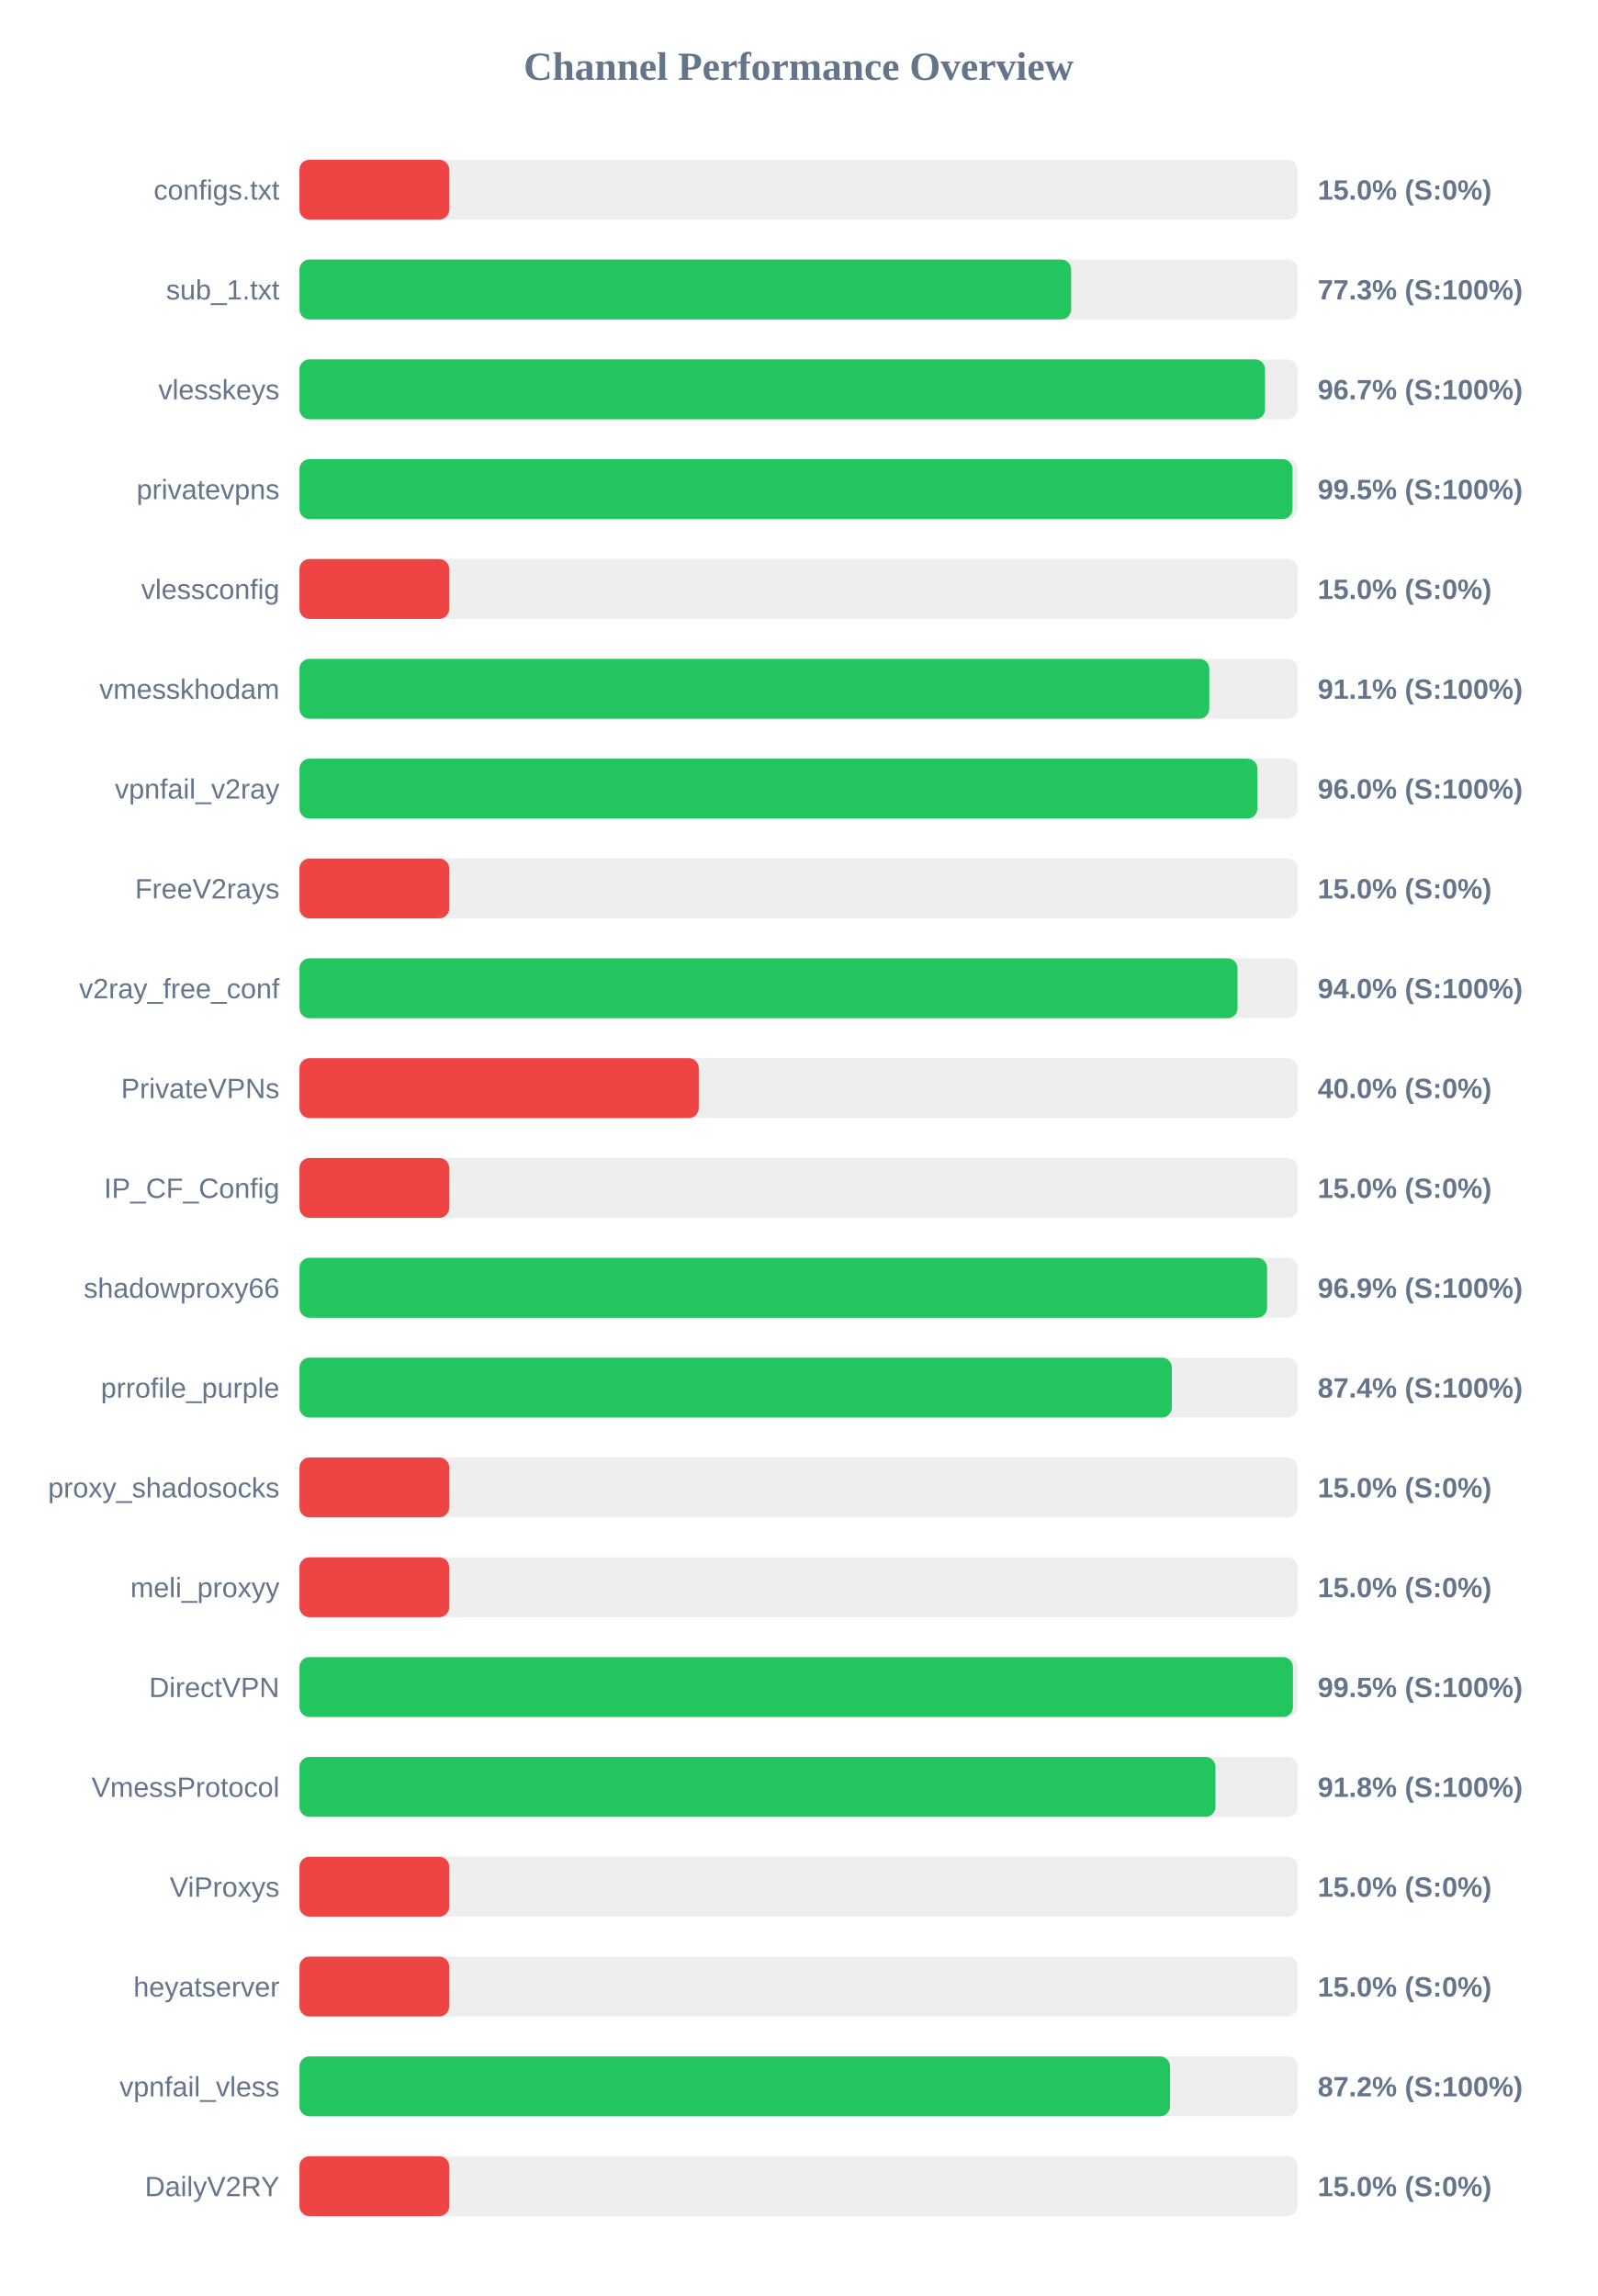
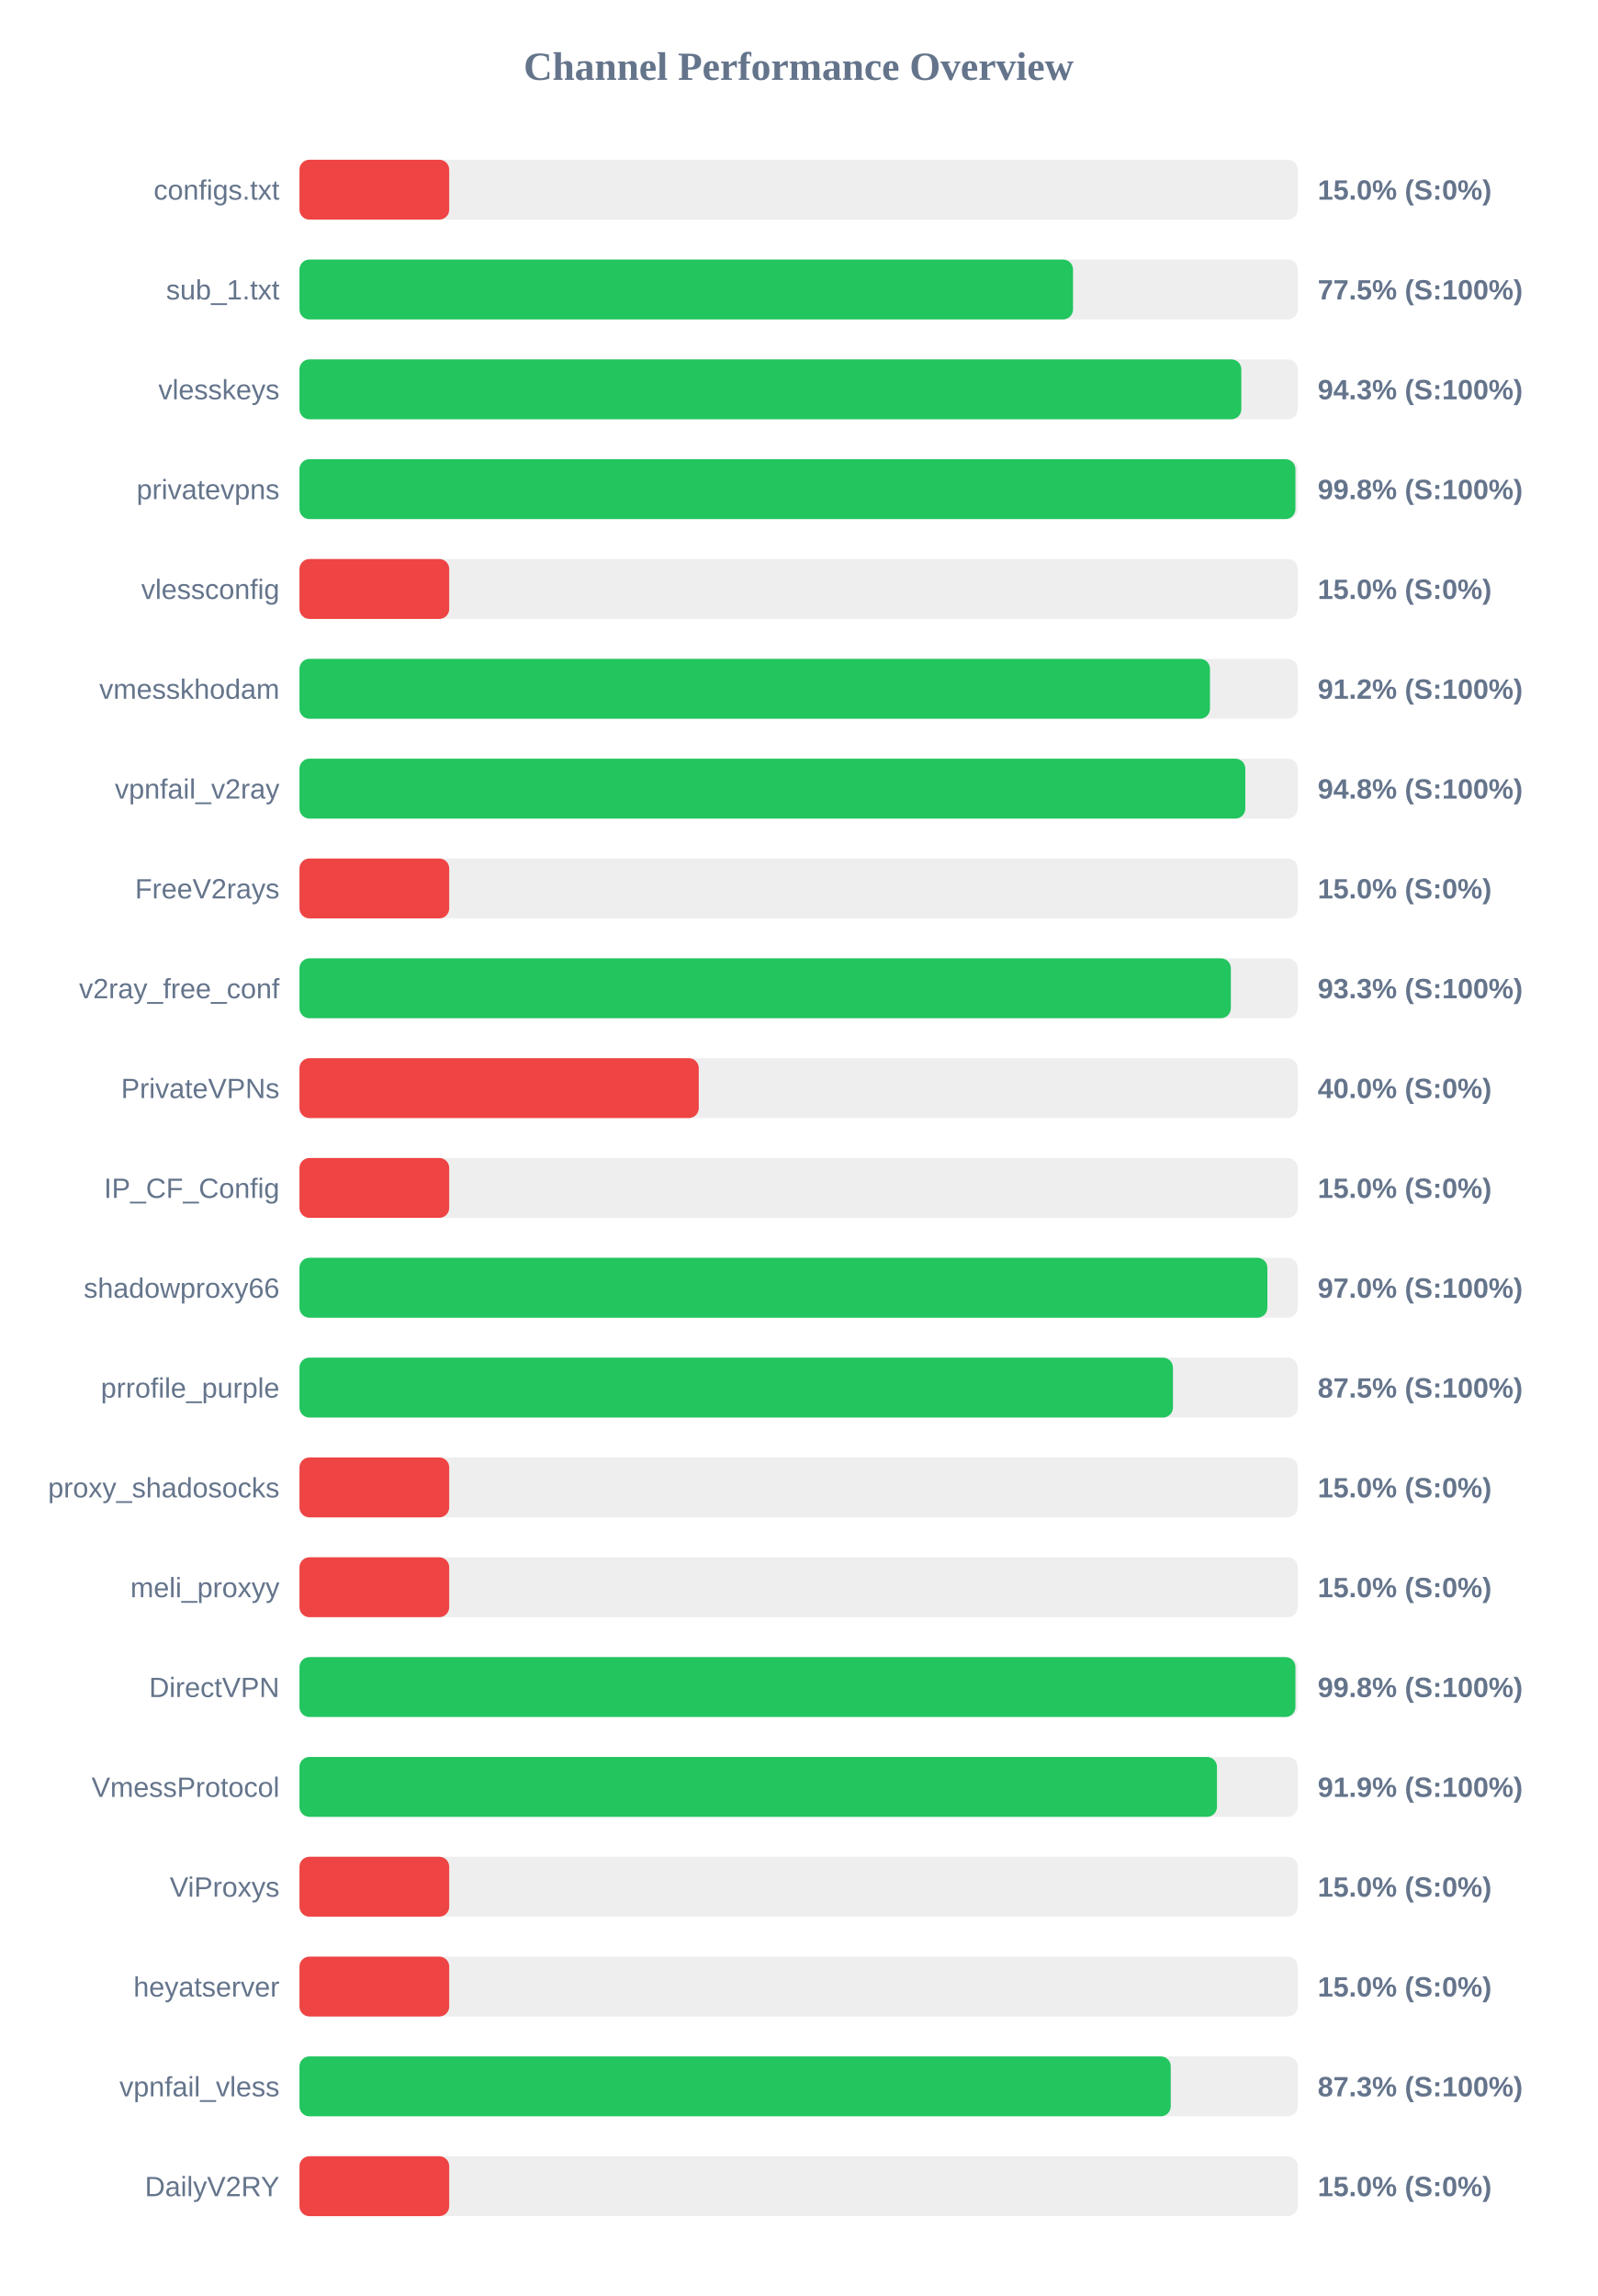
<svg xmlns="http://www.w3.org/2000/svg" width="800" height="1150" version="1.1">
  <style>
        .row { font: 14px Arial; fill: #64748b; }
        .score { font: bold 14px Arial; fill: #64748b; }
    </style>
  <text x="400" y="40" text-anchor="middle" font-size="20px" font-weight="bold" fill="#64748b">Channel Performance Overview</text>
  <rect x="150" y="80" width="500" height="30" fill="#eee" rx="5" />
  <rect x="150" y="80" width="75.0" height="30" fill="#ef4444" rx="5" />
  <text x="140" y="100" text-anchor="end" class="row">configs.txt</text>
  <text x="660" y="100" text-anchor="start" class="score">15.0% (S:0%)</text>
  <rect x="150" y="130" width="500" height="30" fill="#eee" rx="5" />
-   <rect x="150" y="130" width="386.5" height="30" fill="#22c55e" rx="5" />
+   <rect x="150" y="130" width="387.45" height="30" fill="#22c55e" rx="5" />
  <text x="140" y="150" text-anchor="end" class="row">sub_1.txt</text>
-   <text x="660" y="150" text-anchor="start" class="score">77.3% (S:100%)</text>
+   <text x="660" y="150" text-anchor="start" class="score">77.5% (S:100%)</text>
  <rect x="150" y="180" width="500" height="30" fill="#eee" rx="5" />
-   <rect x="150" y="180" width="483.6" height="30" fill="#22c55e" rx="5" />
+   <rect x="150" y="180" width="471.75" height="30" fill="#22c55e" rx="5" />
  <text x="140" y="200" text-anchor="end" class="row">vlesskeys</text>
-   <text x="660" y="200" text-anchor="start" class="score">96.7% (S:100%)</text>
+   <text x="660" y="200" text-anchor="start" class="score">94.3% (S:100%)</text>
  <rect x="150" y="230" width="500" height="30" fill="#eee" rx="5" />
-   <rect x="150" y="230" width="497.4" height="30" fill="#22c55e" rx="5" />
+   <rect x="150" y="230" width="498.85" height="30" fill="#22c55e" rx="5" />
  <text x="140" y="250" text-anchor="end" class="row">privatevpns</text>
-   <text x="660" y="250" text-anchor="start" class="score">99.5% (S:100%)</text>
+   <text x="660" y="250" text-anchor="start" class="score">99.8% (S:100%)</text>
  <rect x="150" y="280" width="500" height="30" fill="#eee" rx="5" />
  <rect x="150" y="280" width="75.0" height="30" fill="#ef4444" rx="5" />
  <text x="140" y="300" text-anchor="end" class="row">vlessconfig</text>
  <text x="660" y="300" text-anchor="start" class="score">15.0% (S:0%)</text>
  <rect x="150" y="330" width="500" height="30" fill="#eee" rx="5" />
-   <rect x="150" y="330" width="455.7" height="30" fill="#22c55e" rx="5" />
+   <rect x="150" y="330" width="456.05" height="30" fill="#22c55e" rx="5" />
  <text x="140" y="350" text-anchor="end" class="row">vmesskhodam</text>
-   <text x="660" y="350" text-anchor="start" class="score">91.1% (S:100%)</text>
+   <text x="660" y="350" text-anchor="start" class="score">91.2% (S:100%)</text>
  <rect x="150" y="380" width="500" height="30" fill="#eee" rx="5" />
-   <rect x="150" y="380" width="479.8" height="30" fill="#22c55e" rx="5" />
+   <rect x="150" y="380" width="473.75" height="30" fill="#22c55e" rx="5" />
  <text x="140" y="400" text-anchor="end" class="row">vpnfail_v2ray</text>
-   <text x="660" y="400" text-anchor="start" class="score">96.0% (S:100%)</text>
+   <text x="660" y="400" text-anchor="start" class="score">94.8% (S:100%)</text>
  <rect x="150" y="430" width="500" height="30" fill="#eee" rx="5" />
  <rect x="150" y="430" width="75.0" height="30" fill="#ef4444" rx="5" />
  <text x="140" y="450" text-anchor="end" class="row">FreeV2rays</text>
  <text x="660" y="450" text-anchor="start" class="score">15.0% (S:0%)</text>
  <rect x="150" y="480" width="500" height="30" fill="#eee" rx="5" />
-   <rect x="150" y="480" width="469.85" height="30" fill="#22c55e" rx="5" />
+   <rect x="150" y="480" width="466.5" height="30" fill="#22c55e" rx="5" />
  <text x="140" y="500" text-anchor="end" class="row">v2ray_free_conf</text>
-   <text x="660" y="500" text-anchor="start" class="score">94.0% (S:100%)</text>
+   <text x="660" y="500" text-anchor="start" class="score">93.3% (S:100%)</text>
  <rect x="150" y="530" width="500" height="30" fill="#eee" rx="5" />
  <rect x="150" y="530" width="200.0" height="30" fill="#ef4444" rx="5" />
  <text x="140" y="550" text-anchor="end" class="row">PrivateVPNs</text>
  <text x="660" y="550" text-anchor="start" class="score">40.0% (S:0%)</text>
  <rect x="150" y="580" width="500" height="30" fill="#eee" rx="5" />
  <rect x="150" y="580" width="75.0" height="30" fill="#ef4444" rx="5" />
  <text x="140" y="600" text-anchor="end" class="row">IP_CF_Config</text>
  <text x="660" y="600" text-anchor="start" class="score">15.0% (S:0%)</text>
  <rect x="150" y="630" width="500" height="30" fill="#eee" rx="5" />
-   <rect x="150" y="630" width="484.65" height="30" fill="#22c55e" rx="5" />
+   <rect x="150" y="630" width="484.8" height="30" fill="#22c55e" rx="5" />
  <text x="140" y="650" text-anchor="end" class="row">shadowproxy66</text>
-   <text x="660" y="650" text-anchor="start" class="score">96.9% (S:100%)</text>
+   <text x="660" y="650" text-anchor="start" class="score">97.0% (S:100%)</text>
  <rect x="150" y="680" width="500" height="30" fill="#eee" rx="5" />
-   <rect x="150" y="680" width="436.95" height="30" fill="#22c55e" rx="5" />
+   <rect x="150" y="680" width="437.5" height="30" fill="#22c55e" rx="5" />
  <text x="140" y="700" text-anchor="end" class="row">prrofile_purple</text>
-   <text x="660" y="700" text-anchor="start" class="score">87.4% (S:100%)</text>
+   <text x="660" y="700" text-anchor="start" class="score">87.5% (S:100%)</text>
  <rect x="150" y="730" width="500" height="30" fill="#eee" rx="5" />
  <rect x="150" y="730" width="75.0" height="30" fill="#ef4444" rx="5" />
  <text x="140" y="750" text-anchor="end" class="row">proxy_shadosocks</text>
  <text x="660" y="750" text-anchor="start" class="score">15.0% (S:0%)</text>
  <rect x="150" y="780" width="500" height="30" fill="#eee" rx="5" />
  <rect x="150" y="780" width="75.0" height="30" fill="#ef4444" rx="5" />
  <text x="140" y="800" text-anchor="end" class="row">meli_proxyy</text>
  <text x="660" y="800" text-anchor="start" class="score">15.0% (S:0%)</text>
  <rect x="150" y="830" width="500" height="30" fill="#eee" rx="5" />
-   <rect x="150" y="830" width="497.6" height="30" fill="#22c55e" rx="5" />
+   <rect x="150" y="830" width="498.85" height="30" fill="#22c55e" rx="5" />
  <text x="140" y="850" text-anchor="end" class="row">DirectVPN</text>
-   <text x="660" y="850" text-anchor="start" class="score">99.5% (S:100%)</text>
+   <text x="660" y="850" text-anchor="start" class="score">99.8% (S:100%)</text>
  <rect x="150" y="880" width="500" height="30" fill="#eee" rx="5" />
-   <rect x="150" y="880" width="458.8" height="30" fill="#22c55e" rx="5" />
+   <rect x="150" y="880" width="459.55" height="30" fill="#22c55e" rx="5" />
  <text x="140" y="900" text-anchor="end" class="row">VmessProtocol</text>
-   <text x="660" y="900" text-anchor="start" class="score">91.8% (S:100%)</text>
+   <text x="660" y="900" text-anchor="start" class="score">91.9% (S:100%)</text>
  <rect x="150" y="930" width="500" height="30" fill="#eee" rx="5" />
  <rect x="150" y="930" width="75.0" height="30" fill="#ef4444" rx="5" />
  <text x="140" y="950" text-anchor="end" class="row">ViProxys</text>
  <text x="660" y="950" text-anchor="start" class="score">15.0% (S:0%)</text>
  <rect x="150" y="980" width="500" height="30" fill="#eee" rx="5" />
  <rect x="150" y="980" width="75.0" height="30" fill="#ef4444" rx="5" />
  <text x="140" y="1000" text-anchor="end" class="row">heyatserver</text>
  <text x="660" y="1000" text-anchor="start" class="score">15.0% (S:0%)</text>
  <rect x="150" y="1030" width="500" height="30" fill="#eee" rx="5" />
-   <rect x="150" y="1030" width="436.05" height="30" fill="#22c55e" rx="5" />
+   <rect x="150" y="1030" width="436.4" height="30" fill="#22c55e" rx="5" />
  <text x="140" y="1050" text-anchor="end" class="row">vpnfail_vless</text>
-   <text x="660" y="1050" text-anchor="start" class="score">87.2% (S:100%)</text>
+   <text x="660" y="1050" text-anchor="start" class="score">87.3% (S:100%)</text>
  <rect x="150" y="1080" width="500" height="30" fill="#eee" rx="5" />
  <rect x="150" y="1080" width="75.0" height="30" fill="#ef4444" rx="5" />
  <text x="140" y="1100" text-anchor="end" class="row">DailyV2RY</text>
  <text x="660" y="1100" text-anchor="start" class="score">15.0% (S:0%)</text>
</svg>
